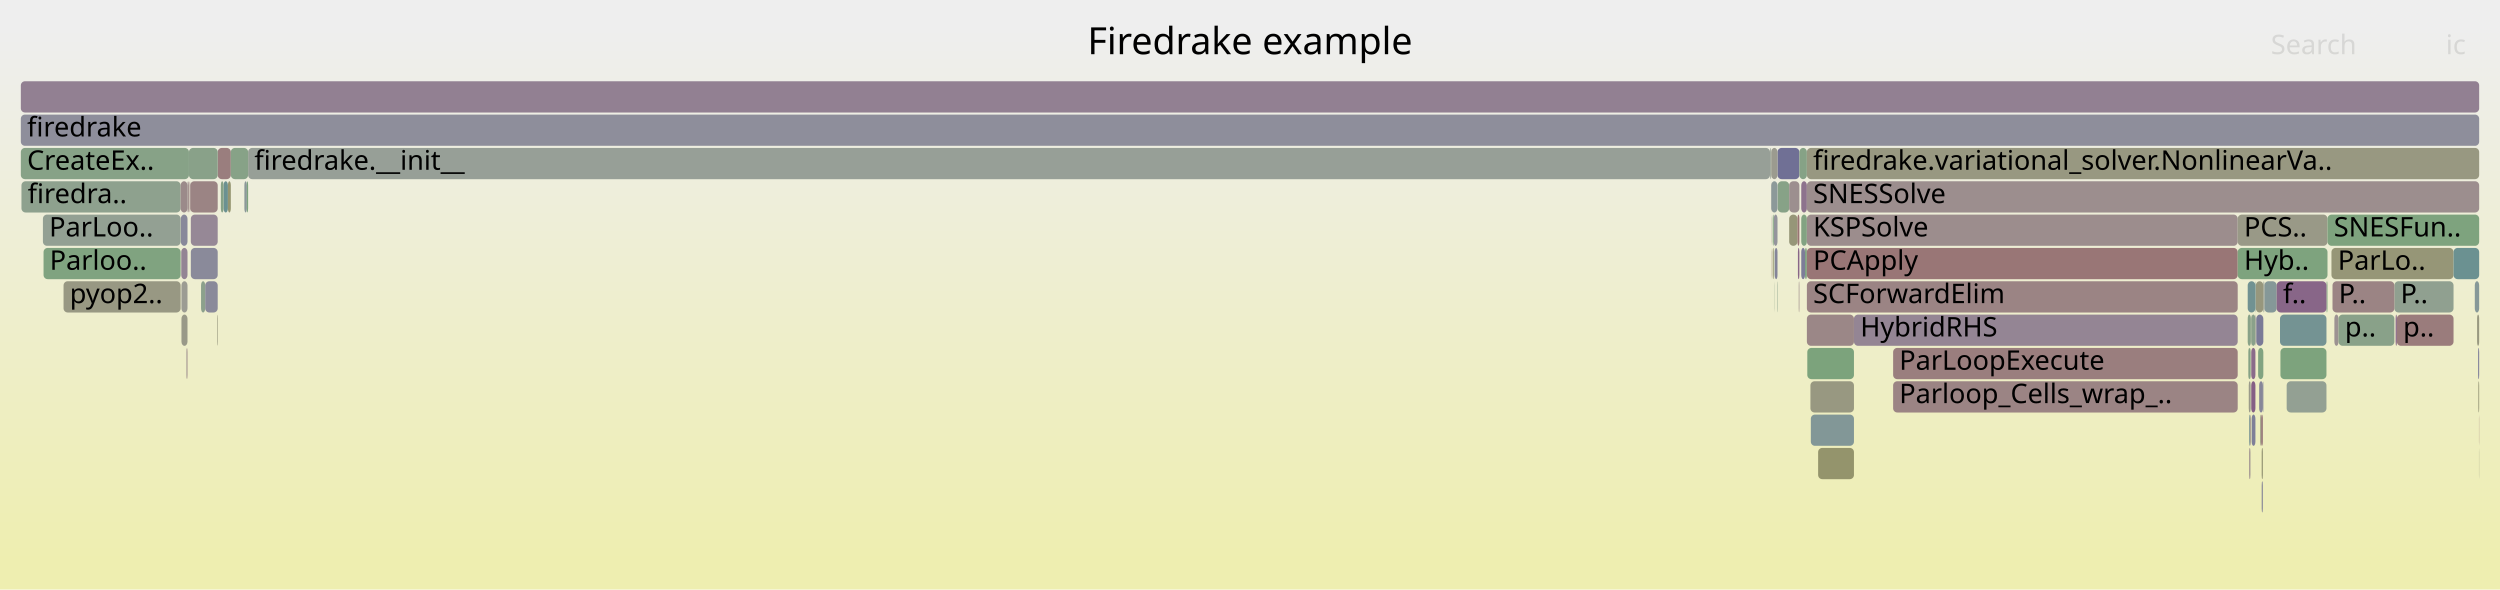
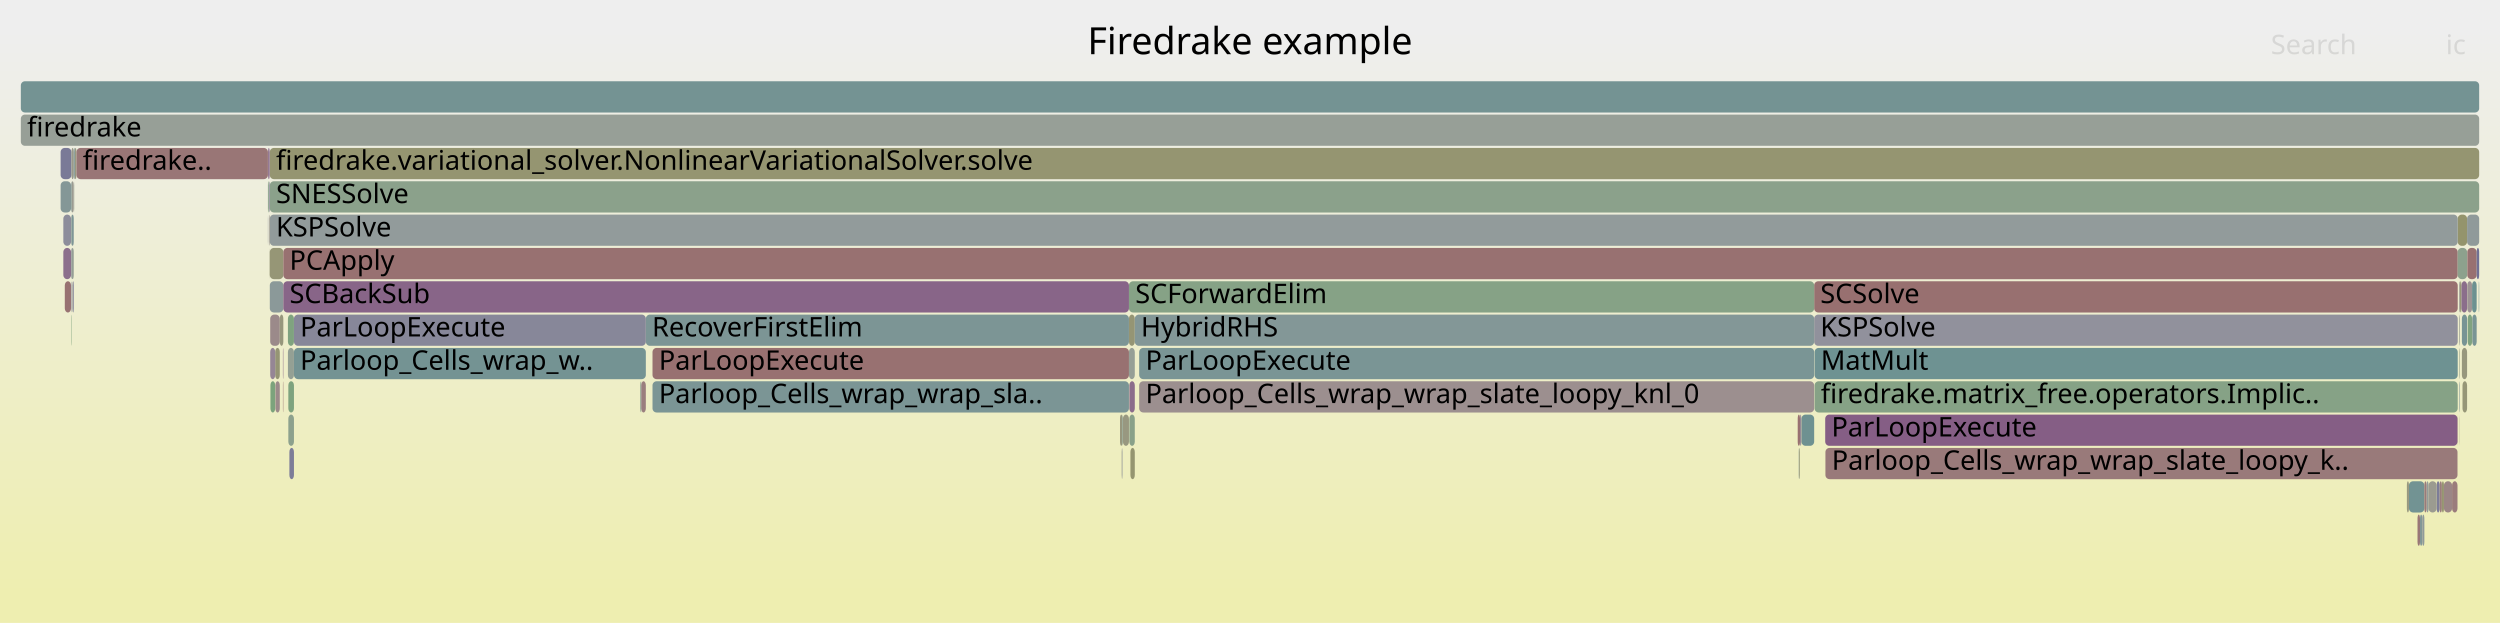
- <svg xmlns="http://www.w3.org/2000/svg" version="1.1" width="1200" height="283" viewBox="0 0 1200 283">
+ <svg xmlns="http://www.w3.org/2000/svg" version="1.1" width="1200" height="299" viewBox="0 0 1200 299">
  <defs>
    <linearGradient id="background" y1="0" y2="1" x1="0" x2="0">
      <stop stop-color="#eeeeee" offset="5%" />
      <stop stop-color="#eeeeb0" offset="95%" />
    </linearGradient>
  </defs>
  <style type="text/css">
	text { font-family:Verdana; font-size:13px; fill:rgb(0,0,0); }
	#search, #ignorecase { opacity:0.1; cursor:pointer; }
	#search:hover, #search.show, #ignorecase:hover, #ignorecase.show { opacity:1; }
	#subtitle { text-anchor:middle; font-color:rgb(160,160,160); }
	#title { text-anchor:middle; font-size:18px}
	#unzoom { cursor:pointer; }
	#frames &gt; *:hover { stroke:black; stroke-width:0.5; cursor:pointer; }
	.hide { display:none; }
	.parent { opacity:0.5; }
</style>
-   <rect x="0.0" y="0" width="1200.0" height="283.0" fill="url(#background)" />
+   <rect x="0.0" y="0" width="1200.0" height="299.0" fill="url(#background)" />
  <text id="title" x="600.00" y="26">Firedrake example</text>
-   <text id="details" x="10.00" y="265"> </text>
+   <text id="details" x="10.00" y="281"> </text>
  <text id="unzoom" x="10.00" y="26" class="hide">Reset Zoom</text>
  <text id="search" x="1090.00" y="26">Search</text>
  <text id="ignorecase" x="1174.00" y="26">ic</text>
-   <text id="matched" x="1090.00" y="265"> </text>
+   <text id="matched" x="1090.00" y="281"> </text>
  <g id="frames">
    <g>
-       <rect x="1149.3" y="135" width="28.4" height="15.0" fill="rgb(144.206,160.246,144.206)" rx="2" ry="2" />
-       <text x="1152.26" y="145.5">P..</text>
-     </g>
-     <g>
-       <rect x="89.8" y="167" width="0.2" height="15.0" fill="rgb(154.285,129.515,129.515)" rx="2" ry="2" />
-       <text x="92.80" y="177.5" />
-     </g>
-     <g>
-       <rect x="91.0" y="87" width="0.3" height="15.0" fill="rgb(154.53,131.396,131.396)" rx="2" ry="2" />
-       <text x="93.96" y="97.5" />
-     </g>
-     <g>
-       <rect x="1083.0" y="151" width="3.4" height="15.0" fill="rgb(122.124,122.124,151.056)" rx="2" ry="2" />
-       <text x="1085.97" y="161.5" />
-     </g>
-     <g>
-       <rect x="863.4" y="135" width="0.3" height="15.0" fill="rgb(155.089,135.684,135.684)" rx="2" ry="2" />
-       <text x="866.40" y="145.5" />
-     </g>
-     <g>
-       <rect x="10.0" y="55" width="1180.0" height="15.0" fill="rgb(142.377,142.377,154.976)" rx="2" ry="2" />
+       <rect x="34.7" y="135" width="0.2" height="15.0" fill="rgb(153.667,153.667,137)" rx="2" ry="2" />
+       <text x="37.72" y="145.5" />
+     </g>
+     <g>
+       <rect x="1161.6" y="247" width="1.1" height="15.0" fill="rgb(129.828,150.696,150.696)" rx="2" ry="2" />
+       <text x="1164.61" y="257.5" />
+     </g>
+     <g>
+       <rect x="35.9" y="71" width="0.8" height="15.0" fill="rgb(151.561,151.561,126.798)" rx="2" ry="2" />
+       <text x="38.95" y="81.5" />
+     </g>
+     <g>
+       <rect x="1171.0" y="231" width="1.1" height="15.0" fill="rgb(153.668,124.791,124.791)" rx="2" ry="2" />
+       <text x="1174.02" y="241.5" />
+     </g>
+     <g>
+       <rect x="862.9" y="199" width="1.1" height="15.0" fill="rgb(152.165,113.263,113.263)" rx="2" ry="2" />
+       <text x="865.92" y="209.5" />
+     </g>
+     <g>
+       <rect x="34.1" y="103" width="0.2" height="15.0" fill="rgb(144.48,160.201,144.48)" rx="2" ry="2" />
+       <text x="37.06" y="113.5" />
+     </g>
+     <g>
+       <rect x="129.4" y="87" width="0.1" height="15.0" fill="rgb(134.798,98.544,134.798)" rx="2" ry="2" />
+       <text x="132.38" y="97.5" />
+     </g>
+     <g>
+       <rect x="34.3" y="103" width="1.1" height="15.0" fill="rgb(125.609,149.602,149.602)" rx="2" ry="2" />
+       <text x="37.31" y="113.5" />
+     </g>
+     <g>
+       <rect x="129.8" y="183" width="2.3" height="15.0" fill="rgb(124.413,163.468,124.413)" rx="2" ry="2" />
+       <text x="132.84" y="193.5" />
+     </g>
+     <g>
+       <rect x="1172.1" y="231" width="1.0" height="15.0" fill="rgb(148.736,148.736,113.103)" rx="2" ry="2" />
+       <text x="1175.11" y="241.5" />
+     </g>
+     <g>
+       <rect x="1156.3" y="231" width="7.4" height="15.0" fill="rgb(113.643,146.5,146.5)" rx="2" ry="2" />
+       <text x="1159.33" y="241.5" />
+     </g>
+     <g>
+       <rect x="539.0" y="199" width="2.9" height="15.0" fill="rgb(151.77,151.77,127.809)" rx="2" ry="2" />
+       <text x="542.04" y="209.5" />
+     </g>
+     <g>
+       <rect x="1169.6" y="231" width="1.4" height="15.0" fill="rgb(124.785,124.785,151.571)" rx="2" ry="2" />
+       <text x="1172.58" y="241.5" />
+     </g>
+     <g>
+       <rect x="307.3" y="183" width="0.3" height="15.0" fill="rgb(131.331,162.341,131.331)" rx="2" ry="2" />
+       <text x="310.26" y="193.5" />
+     </g>
+     <g>
+       <rect x="132.2" y="183" width="2.1" height="15.0" fill="rgb(155.403,138.086,138.086)" rx="2" ry="2" />
+       <text x="135.25" y="193.5" />
+     </g>
+     <g>
+       <rect x="541.9" y="151" width="2.8" height="15.0" fill="rgb(149.345,149.345,116.057)" rx="2" ry="2" />
+       <text x="544.93" y="161.5" />
+     </g>
+     <g>
+       <rect x="128.6" y="71" width="0.1" height="15.0" fill="rgb(152.825,118.322,118.322)" rx="2" ry="2" />
+       <text x="131.59" y="81.5" />
+     </g>
+     <g>
+       <rect x="1180.6" y="167" width="0.2" height="15.0" fill="rgb(154.417,154.417,140.636)" rx="2" ry="2" />
+       <text x="1183.64" y="177.5" />
+     </g>
+     <g>
+       <rect x="537.6" y="199" width="1.2" height="15.0" fill="rgb(151.141,151.141,124.76)" rx="2" ry="2" />
+       <text x="540.55" y="209.5" />
+     </g>
+     <g>
+       <rect x="1180.4" y="151" width="0.1" height="15.0" fill="rgb(153.788,125.706,125.706)" rx="2" ry="2" />
+       <text x="1183.36" y="161.5" />
+     </g>
+     <g>
+       <rect x="35.8" y="87" width="0.1" height="15.0" fill="rgb(145.522,160.031,145.522)" rx="2" ry="2" />
+       <text x="38.76" y="97.5" />
+     </g>
+     <g>
+       <rect x="135.8" y="183" width="0.2" height="15.0" fill="rgb(152.519,115.982,115.982)" rx="2" ry="2" />
+       <text x="138.82" y="193.5" />
+     </g>
+     <g>
+       <rect x="1179.7" y="103" width="4.5" height="15.0" fill="rgb(147.717,147.717,108.165)" rx="2" ry="2" />
+       <text x="1182.70" y="113.5" />
+     </g>
+     <g>
+       <rect x="538.8" y="199" width="0.2" height="15.0" fill="rgb(114.035,146.602,146.602)" rx="2" ry="2" />
+       <text x="541.85" y="209.5" />
+     </g>
+     <g>
+       <rect x="313.2" y="167" width="228.7" height="15.0" fill="rgb(152.116,112.892,112.892)" rx="2" ry="2" />
+       <text x="316.24" y="177.5">ParLoopExecute</text>
+     </g>
+     <g>
+       <rect x="313.2" y="183" width="228.7" height="15.0" fill="rgb(123.492,149.053,149.053)" rx="2" ry="2" />
+       <text x="316.24" y="193.5">Parloop_Cells_wrap_wrap_sla..</text>
+     </g>
+     <g>
+       <rect x="863.4" y="215" width="0.3" height="15.0" fill="rgb(136.667,152.469,152.469)" rx="2" ry="2" />
+       <text x="866.40" y="225.5" />
+     </g>
+     <g>
+       <rect x="129.4" y="103" width="0.1" height="15.0" fill="rgb(152.435,115.334,115.334)" rx="2" ry="2" />
+       <text x="132.38" y="113.5" />
+     </g>
+     <g>
+       <rect x="129.5" y="135" width="6.5" height="15.0" fill="rgb(138.681,152.991,152.991)" rx="2" ry="2" />
+       <text x="132.51" y="145.5" />
+     </g>
+     <g>
+       <rect x="1184.2" y="103" width="5.8" height="15.0" fill="rgb(144.154,154.41,154.41)" rx="2" ry="2" />
+       <text x="1187.19" y="113.5" />
+     </g>
+     <g>
+       <rect x="1180.5" y="183" width="0.1" height="15.0" fill="rgb(110.761,145.753,145.753)" rx="2" ry="2" />
+       <text x="1183.51" y="193.5" />
+     </g>
+     <g>
+       <rect x="542.6" y="215" width="2.1" height="15.0" fill="rgb(148.608,148.608,112.487)" rx="2" ry="2" />
+       <text x="545.56" y="225.5" />
+     </g>
+     <g>
+       <rect x="1182.0" y="183" width="2.2" height="15.0" fill="rgb(149.89,149.89,118.697)" rx="2" ry="2" />
+       <text x="1184.97" y="193.5" />
+     </g>
+     <g>
+       <rect x="30.4" y="119" width="3.7" height="15.0" fill="rgb(139.711,111.134,139.711)" rx="2" ry="2" />
+       <text x="33.37" y="129.5" />
+     </g>
+     <g>
+       <rect x="870.8" y="135" width="308.9" height="15.0" fill="rgb(152.021,112.161,112.161)" rx="2" ry="2" />
+       <text x="873.75" y="145.5">SCSolve</text>
+     </g>
+     <g>
+       <rect x="870.8" y="151" width="308.9" height="15.0" fill="rgb(145.308,145.308,155.543)" rx="2" ry="2" />
+       <text x="873.75" y="161.5">KSPSolve</text>
+     </g>
+     <g>
+       <rect x="538.4" y="215" width="0.1" height="15.0" fill="rgb(152.841,152.841,132.999)" rx="2" ry="2" />
+       <text x="541.37" y="225.5" />
+     </g>
+     <g>
+       <rect x="1184.3" y="135" width="2.3" height="15.0" fill="rgb(156.737,148.321,148.321)" rx="2" ry="2" />
+       <text x="1187.31" y="145.5" />
+     </g>
+     <g>
+       <rect x="310.0" y="151" width="231.9" height="15.0" fill="rgb(123.648,149.094,149.094)" rx="2" ry="2" />
+       <text x="312.99" y="161.5">RecoverFirstElim</text>
+     </g>
+     <g>
+       <rect x="1164.7" y="231" width="1.0" height="15.0" fill="rgb(146.814,155.1,155.1)" rx="2" ry="2" />
+       <text x="1167.70" y="241.5" />
+     </g>
+     <g>
+       <rect x="1184.3" y="119" width="4.5" height="15.0" fill="rgb(152.176,113.346,113.346)" rx="2" ry="2" />
+       <text x="1187.31" y="129.5" />
+     </g>
+     <g>
+       <rect x="1186.6" y="135" width="2.2" height="15.0" fill="rgb(108.004,145.038,145.038)" rx="2" ry="2" />
+       <text x="1189.61" y="145.5" />
+     </g>
+     <g>
+       <rect x="34.1" y="135" width="0.2" height="15.0" fill="rgb(120.958,120.958,150.831)" rx="2" ry="2" />
+       <text x="37.06" y="145.5" />
+     </g>
+     <g>
+       <rect x="1180.5" y="151" width="0.1" height="15.0" fill="rgb(150.656,139.182,150.656)" rx="2" ry="2" />
+       <text x="1183.51" y="161.5" />
+     </g>
+     <g>
+       <rect x="544.7" y="151" width="326.1" height="15.0" fill="rgb(131.246,151.064,151.064)" rx="2" ry="2" />
+       <text x="547.65" y="161.5">HybridRHS</text>
+     </g>
+     <g>
+       <rect x="1163.7" y="231" width="1.0" height="15.0" fill="rgb(153.347,122.326,122.326)" rx="2" ry="2" />
+       <text x="1166.72" y="241.5" />
+     </g>
+     <g>
+       <rect x="1173.1" y="231" width="3.9" height="15.0" fill="rgb(154.877,134.054,134.054)" rx="2" ry="2" />
+       <text x="1176.09" y="241.5" />
+     </g>
+     <g>
+       <rect x="138.9" y="215" width="2.2" height="15.0" fill="rgb(125.073,125.073,151.627)" rx="2" ry="2" />
+       <text x="141.87" y="225.5" />
+     </g>
+     <g>
+       <rect x="129.5" y="71" width="1060.5" height="15.0" fill="rgb(148.697,148.697,112.917)" rx="2" ry="2" />
+       <text x="132.51" y="81.5">firedrake.variational_solver.NonlinearVariationalSolver.solve</text>
+     </g>
+     <g>
+       <rect x="541.9" y="135" width="328.9" height="15.0" fill="rgb(133.502,161.988,133.502)" rx="2" ry="2" />
+       <text x="544.93" y="145.5">SCForwardElim</text>
+     </g>
+     <g>
+       <rect x="1180.6" y="151" width="0.2" height="15.0" fill="rgb(139.937,160.941,139.937)" rx="2" ry="2" />
+       <text x="1183.64" y="161.5" />
+     </g>
+     <g>
+       <rect x="129.5" y="119" width="6.5" height="15.0" fill="rgb(149.704,149.704,117.798)" rx="2" ry="2" />
+       <text x="132.51" y="129.5" />
+     </g>
+     <g>
+       <rect x="1180.8" y="135" width="0.7" height="15.0" fill="rgb(150.022,150.022,119.338)" rx="2" ry="2" />
+       <text x="1183.84" y="145.5" />
+     </g>
+     <g>
+       <rect x="10.0" y="55" width="1180.0" height="15.0" fill="rgb(150.863,159.162,150.863)" rx="2" ry="2" />
      <text x="13.00" y="65.5">firedrake</text>
    </g>
    <g>
-       <rect x="1079.6" y="199" width="0.6" height="15.0" fill="rgb(123.092,148.95,148.95)" rx="2" ry="2" />
-       <text x="1082.56" y="209.5" />
-     </g>
-     <g>
-       <rect x="1097.6" y="183" width="19.1" height="15.0" fill="rgb(146.865,159.813,146.865)" rx="2" ry="2" />
-       <text x="1100.61" y="193.5" />
-     </g>
-     <g>
-       <rect x="119.1" y="71" width="730.5" height="15.0" fill="rgb(150.537,159.215,150.537)" rx="2" ry="2" />
-       <text x="122.11" y="81.5">firedrake.__init__</text>
-     </g>
-     <g>
-       <rect x="10.3" y="87" width="76.4" height="15.0" fill="rgb(141.973,160.609,141.973)" rx="2" ry="2" />
-       <text x="13.28" y="97.5">firedra..</text>
-     </g>
-     <g>
-       <rect x="1086.9" y="135" width="5.9" height="15.0" fill="rgb(132.966,151.51,151.51)" rx="2" ry="2" />
-       <text x="1089.94" y="145.5" />
-     </g>
-     <g>
-       <rect x="1187.9" y="135" width="2.1" height="15.0" fill="rgb(134.09,151.801,151.801)" rx="2" ry="2" />
-       <text x="1190.91" y="145.5" />
-     </g>
-     <g>
-       <rect x="104.5" y="71" width="6.3" height="15.0" fill="rgb(153.843,126.127,126.127)" rx="2" ry="2" />
-       <text x="107.53" y="81.5" />
-     </g>
-     <g>
-       <rect x="30.5" y="135" width="56.2" height="15.0" fill="rgb(152.378,152.378,130.757)" rx="2" ry="2" />
-       <text x="33.48" y="145.5">pyop2..</text>
-     </g>
-     <g>
-       <rect x="91.6" y="103" width="12.9" height="15.0" fill="rgb(149.562,136.379,149.562)" rx="2" ry="2" />
-       <text x="94.59" y="113.5" />
-     </g>
-     <g>
-       <rect x="869.0" y="183" width="20.9" height="15.0" fill="rgb(151.979,151.979,128.82)" rx="2" ry="2" />
-       <text x="871.98" y="193.5" />
-     </g>
-     <g>
-       <rect x="1080.6" y="167" width="2.0" height="15.0" fill="rgb(138.106,107.02,138.106)" rx="2" ry="2" />
-       <text x="1083.56" y="177.5" />
-     </g>
-     <g>
-       <rect x="853.3" y="87" width="5.5" height="15.0" fill="rgb(134.997,161.745,134.997)" rx="2" ry="2" />
-       <text x="856.34" y="97.5" />
-     </g>
-     <g>
-       <rect x="858.8" y="103" width="4.0" height="15.0" fill="rgb(150.146,150.146,119.938)" rx="2" ry="2" />
-       <text x="861.76" y="113.5" />
-     </g>
-     <g>
-       <rect x="1119.1" y="119" width="58.6" height="15.0" fill="rgb(149.995,149.995,119.207)" rx="2" ry="2" />
-       <text x="1122.14" y="129.5">ParLo..</text>
-     </g>
-     <g>
-       <rect x="850.1" y="119" width="0.1" height="15.0" fill="rgb(152.744,117.702,117.702)" rx="2" ry="2" />
-       <text x="853.08" y="129.5" />
-     </g>
-     <g>
-       <rect x="850.1" y="87" width="0.1" height="15.0" fill="rgb(153.058,120.109,120.109)" rx="2" ry="2" />
-       <text x="853.08" y="97.5" />
-     </g>
-     <g>
-       <rect x="1085.3" y="199" width="0.9" height="15.0" fill="rgb(153.741,125.345,125.345)" rx="2" ry="2" />
-       <text x="1088.30" y="209.5" />
-     </g>
-     <g>
-       <rect x="866.4" y="119" width="0.9" height="15.0" fill="rgb(128.296,162.835,128.296)" rx="2" ry="2" />
-       <text x="869.42" y="129.5" />
-     </g>
-     <g>
-       <rect x="91.3" y="87" width="13.2" height="15.0" fill="rgb(154.661,132.405,132.405)" rx="2" ry="2" />
-       <text x="94.27" y="97.5" />
-     </g>
-     <g>
-       <rect x="1094.6" y="167" width="22.1" height="15.0" fill="rgb(125.463,163.297,125.463)" rx="2" ry="2" />
-       <text x="1097.58" y="177.5" />
-     </g>
-     <g>
-       <rect x="107.3" y="87" width="2.1" height="15.0" fill="rgb(106.98,144.773,144.773)" rx="2" ry="2" />
-       <text x="110.32" y="97.5" />
-     </g>
-     <g>
-       <rect x="864.6" y="87" width="2.7" height="15.0" fill="rgb(141.282,115.161,141.282)" rx="2" ry="2" />
-       <text x="867.56" y="97.5" />
-     </g>
-     <g>
-       <rect x="853.0" y="135" width="0.2" height="15.0" fill="rgb(140.978,160.771,140.978)" rx="2" ry="2" />
-       <text x="856.03" y="145.5" />
-     </g>
-     <g>
-       <rect x="851.9" y="119" width="1.3" height="15.0" fill="rgb(133,133,153.161)" rx="2" ry="2" />
-       <text x="854.92" y="129.5" />
-     </g>
-     <g>
-       <rect x="864.6" y="103" width="2.7" height="15.0" fill="rgb(130.357,162.5,130.357)" rx="2" ry="2" />
-       <text x="867.56" y="113.5" />
-     </g>
-     <g>
-       <rect x="867.3" y="103" width="206.8" height="15.0" fill="rgb(155.828,141.346,141.346)" rx="2" ry="2" />
-       <text x="870.31" y="113.5">KSPSolve</text>
-     </g>
-     <g>
-       <rect x="1080.2" y="199" width="0.2" height="15.0" fill="rgb(152.238,113.827,113.827)" rx="2" ry="2" />
-       <text x="1083.23" y="209.5" />
-     </g>
-     <g>
-       <rect x="1080.2" y="167" width="0.2" height="15.0" fill="rgb(136.402,161.516,136.402)" rx="2" ry="2" />
-       <text x="1083.23" y="177.5" />
-     </g>
-     <g>
-       <rect x="1082.6" y="135" width="0.2" height="15.0" fill="rgb(121.273,148.478,148.478)" rx="2" ry="2" />
-       <text x="1085.65" y="145.5" />
-     </g>
-     <g>
-       <rect x="1079.2" y="167" width="1.0" height="15.0" fill="rgb(132.684,162.121,132.684)" rx="2" ry="2" />
-       <text x="1082.20" y="177.5" />
-     </g>
-     <g>
-       <rect x="1082.6" y="151" width="0.2" height="15.0" fill="rgb(144.554,123.545,144.554)" rx="2" ry="2" />
-       <text x="1085.65" y="161.5" />
-     </g>
-     <g>
-       <rect x="864.6" y="119" width="1.8" height="15.0" fill="rgb(125.369,125.369,151.684)" rx="2" ry="2" />
-       <text x="867.56" y="129.5" />
-     </g>
-     <g>
-       <rect x="117.3" y="87" width="1.2" height="15.0" fill="rgb(139.137,153.11,153.11)" rx="2" ry="2" />
-       <text x="120.29" y="97.5" />
-     </g>
-     <g>
-       <rect x="96.5" y="135" width="2.0" height="15.0" fill="rgb(140.464,160.855,140.464)" rx="2" ry="2" />
-       <text x="99.53" y="145.5" />
-     </g>
-     <g>
-       <rect x="1074.1" y="103" width="43.1" height="15.0" fill="rgb(153.321,153.321,135.326)" rx="2" ry="2" />
-       <text x="1077.12" y="113.5">PCS..</text>
-     </g>
-     <g>
-       <rect x="1094.4" y="151" width="22.3" height="15.0" fill="rgb(115.974,147.104,147.104)" rx="2" ry="2" />
-       <text x="1097.43" y="161.5" />
-     </g>
-     <g>
-       <rect x="89.5" y="167" width="0.3" height="15.0" fill="rgb(155.879,141.743,141.743)" rx="2" ry="2" />
-       <text x="92.52" y="177.5" />
-     </g>
-     <g>
-       <rect x="1189.9" y="215" width="0.1" height="15.0" fill="rgb(152.8,152.8,132.798)" rx="2" ry="2" />
-       <text x="1192.85" y="225.5" />
-     </g>
-     <g>
-       <rect x="1085.6" y="215" width="0.6" height="15.0" fill="rgb(149.841,149.841,118.46)" rx="2" ry="2" />
-       <text x="1088.58" y="225.5" />
-     </g>
-     <g>
-       <rect x="851.4" y="103" width="1.8" height="15.0" fill="rgb(147.68,147.68,156.002)" rx="2" ry="2" />
-       <text x="854.38" y="113.5" />
-     </g>
-     <g>
-       <rect x="1080.6" y="183" width="2.0" height="15.0" fill="rgb(133.251,94.581,133.251)" rx="2" ry="2" />
-       <text x="1083.56" y="193.5" />
-     </g>
-     <g>
-       <rect x="1086.4" y="135" width="0.5" height="15.0" fill="rgb(150.85,159.164,150.85)" rx="2" ry="2" />
-       <text x="1089.44" y="145.5" />
-     </g>
-     <g>
-       <rect x="87.0" y="119" width="3.0" height="15.0" fill="rgb(147.86,132.016,147.86)" rx="2" ry="2" />
-       <text x="90.01" y="129.5" />
-     </g>
-     <g>
-       <rect x="867.3" y="119" width="206.8" height="15.0" fill="rgb(152.822,118.303,118.303)" rx="2" ry="2" />
-       <text x="870.31" y="129.5">PCApply</text>
-     </g>
-     <g>
-       <rect x="867.5" y="167" width="22.4" height="15.0" fill="rgb(124.281,163.489,124.281)" rx="2" ry="2" />
-       <text x="870.53" y="177.5" />
-     </g>
-     <g>
-       <rect x="1189.6" y="183" width="0.4" height="15.0" fill="rgb(149.975,149.975,119.111)" rx="2" ry="2" />
-       <text x="1192.65" y="193.5" />
-     </g>
-     <g>
-       <rect x="1080.4" y="151" width="0.2" height="15.0" fill="rgb(156.057,143.107,143.107)" rx="2" ry="2" />
-       <text x="1083.41" y="161.5" />
-     </g>
-     <g>
-       <rect x="90.0" y="87" width="0.3" height="15.0" fill="rgb(156.394,145.688,145.688)" rx="2" ry="2" />
-       <text x="93.03" y="97.5" />
-     </g>
-     <g>
-       <rect x="20.9" y="119" width="65.8" height="15.0" fill="rgb(127.507,162.964,127.507)" rx="2" ry="2" />
-       <text x="23.85" y="129.5">Parloo..</text>
-     </g>
-     <g>
-       <rect x="91.6" y="119" width="12.9" height="15.0" fill="rgb(138.281,138.281,154.183)" rx="2" ry="2" />
-       <text x="94.59" y="129.5" />
-     </g>
-     <g>
-       <rect x="850.9" y="119" width="0.5" height="15.0" fill="rgb(148.887,148.887,113.839)" rx="2" ry="2" />
-       <text x="853.94" y="129.5" />
-     </g>
-     <g>
-       <rect x="889.9" y="151" width="184.2" height="15.0" fill="rgb(148.207,132.905,148.207)" rx="2" ry="2" />
-       <text x="892.95" y="161.5">HybridRHS</text>
-     </g>
-     <g>
-       <rect x="1189.9" y="199" width="0.1" height="15.0" fill="rgb(153.077,120.256,120.256)" rx="2" ry="2" />
-       <text x="1192.85" y="209.5" />
-     </g>
-     <g>
-       <rect x="867.3" y="135" width="206.8" height="15.0" fill="rgb(154.588,131.845,131.845)" rx="2" ry="2" />
-       <text x="870.31" y="145.5">SCForwardElim</text>
-     </g>
-     <g>
-       <rect x="851.8" y="119" width="0.1" height="15.0" fill="rgb(113.74,146.525,146.525)" rx="2" ry="2" />
-       <text x="854.78" y="129.5" />
-     </g>
-     <g>
-       <rect x="1119.6" y="135" width="29.7" height="15.0" fill="rgb(154.596,131.9,131.9)" rx="2" ry="2" />
-       <text x="1122.57" y="145.5">P..</text>
-     </g>
-     <g>
-       <rect x="1085.6" y="231" width="0.6" height="15.0" fill="rgb(139.864,139.864,154.49)" rx="2" ry="2" />
-       <text x="1088.58" y="241.5" />
-     </g>
-     <g>
-       <rect x="1082.8" y="135" width="3.6" height="15.0" fill="rgb(151.198,151.198,125.036)" rx="2" ry="2" />
-       <text x="1085.81" y="145.5" />
-     </g>
-     <g>
-       <rect x="10.0" y="71" width="80.7" height="15.0" fill="rgb(135.309,161.694,135.309)" rx="2" ry="2" />
-       <text x="13.00" y="81.5">CreateEx..</text>
-     </g>
-     <g>
-       <rect x="863.0" y="119" width="0.7" height="15.0" fill="rgb(136.104,101.891,136.104)" rx="2" ry="2" />
-       <text x="866.01" y="129.5" />
-     </g>
-     <g>
-       <rect x="849.6" y="71" width="0.2" height="15.0" fill="rgb(142.571,118.464,142.571)" rx="2" ry="2" />
-       <text x="852.60" y="81.5" />
-     </g>
-     <g>
-       <rect x="1150.5" y="151" width="27.2" height="15.0" fill="rgb(153.531,123.738,123.738)" rx="2" ry="2" />
-       <text x="1153.49" y="161.5">p..</text>
-     </g>
-     <g>
-       <rect x="1084.4" y="183" width="1.8" height="15.0" fill="rgb(133.52,133.52,153.262)" rx="2" ry="2" />
-       <text x="1087.43" y="193.5" />
-     </g>
-     <g>
-       <rect x="1189.5" y="167" width="0.5" height="15.0" fill="rgb(124.484,124.484,151.513)" rx="2" ry="2" />
-       <text x="1192.50" y="177.5" />
-     </g>
-     <g>
-       <rect x="1074.1" y="119" width="43.1" height="15.0" fill="rgb(126.145,163.186,126.145)" rx="2" ry="2" />
-       <text x="1077.12" y="129.5">Hyb..</text>
-     </g>
-     <g>
-       <rect x="86.8" y="103" width="3.2" height="15.0" fill="rgb(136.29,136.29,153.798)" rx="2" ry="2" />
-       <text x="89.84" y="113.5" />
-     </g>
-     <g>
-       <rect x="867.3" y="151" width="22.6" height="15.0" fill="rgb(155.019,135.142,135.142)" rx="2" ry="2" />
-       <text x="870.31" y="161.5" />
-     </g>
-     <g>
-       <rect x="869.2" y="199" width="20.7" height="15.0" fill="rgb(129.582,150.632,150.632)" rx="2" ry="2" />
-       <text x="872.16" y="209.5" />
-     </g>
-     <g>
-       <rect x="1149.9" y="151" width="0.6" height="15.0" fill="rgb(135.793,101.093,135.793)" rx="2" ry="2" />
-       <text x="1152.85" y="161.5" />
-     </g>
-     <g>
-       <rect x="1120.5" y="151" width="2.0" height="15.0" fill="rgb(156.473,146.294,146.294)" rx="2" ry="2" />
-       <text x="1123.48" y="161.5" />
-     </g>
-     <g>
-       <rect x="110.8" y="71" width="8.3" height="15.0" fill="rgb(134.589,161.811,134.589)" rx="2" ry="2" />
-       <text x="113.83" y="81.5" />
-     </g>
-     <g>
-       <rect x="908.7" y="167" width="165.4" height="15.0" fill="rgb(153.883,126.438,126.438)" rx="2" ry="2" />
-       <text x="911.65" y="177.5">ParLoopExecute</text>
-     </g>
-     <g>
-       <rect x="104.2" y="151" width="0.3" height="15.0" fill="rgb(151.897,151.897,128.424)" rx="2" ry="2" />
-       <text x="107.22" y="161.5" />
-     </g>
-     <g>
-       <rect x="853.2" y="71" width="10.5" height="15.0" fill="rgb(112.267,112.267,149.148)" rx="2" ry="2" />
-       <text x="856.18" y="81.5" />
-     </g>
-     <g>
-       <rect x="1177.7" y="119" width="12.3" height="15.0" fill="rgb(107.085,144.8,144.8)" rx="2" ry="2" />
-       <text x="1180.68" y="129.5" />
-     </g>
-     <g>
-       <rect x="858.8" y="87" width="4.9" height="15.0" fill="rgb(156.09,143.36,143.36)" rx="2" ry="2" />
-       <text x="861.76" y="97.5" />
-     </g>
-     <g>
-       <rect x="86.7" y="87" width="3.3" height="15.0" fill="rgb(155.389,137.983,137.983)" rx="2" ry="2" />
-       <text x="89.66" y="97.5" />
-     </g>
-     <g>
-       <rect x="1078.9" y="135" width="3.7" height="15.0" fill="rgb(112.88,146.302,146.302)" rx="2" ry="2" />
-       <text x="1081.85" y="145.5" />
-     </g>
-     <g>
-       <rect x="867.3" y="87" width="322.7" height="15.0" fill="rgb(155.862,141.608,141.608)" rx="2" ry="2" />
-       <text x="870.31" y="97.5">SNESSolve</text>
-     </g>
-     <g>
-       <rect x="1080.8" y="199" width="1.8" height="15.0" fill="rgb(126.578,126.578,151.918)" rx="2" ry="2" />
-       <text x="1083.79" y="209.5" />
-     </g>
-     <g>
-       <rect x="1086.2" y="183" width="0.2" height="15.0" fill="rgb(123.36,123.36,151.295)" rx="2" ry="2" />
-       <text x="1089.21" y="193.5" />
-     </g>
-     <g>
-       <rect x="106.0" y="87" width="1.3" height="15.0" fill="rgb(135.147,161.72,135.147)" rx="2" ry="2" />
-       <text x="109.02" y="97.5" />
-     </g>
-     <g>
-       <rect x="872.7" y="215" width="17.2" height="15.0" fill="rgb(147.624,147.624,107.716)" rx="2" ry="2" />
-       <text x="875.73" y="225.5" />
-     </g>
-     <g>
-       <rect x="90.7" y="71" width="13.8" height="15.0" fill="rgb(136.619,161.481,136.619)" rx="2" ry="2" />
-       <text x="93.70" y="81.5" />
-     </g>
-     <g>
-       <rect x="1084.9" y="199" width="0.4" height="15.0" fill="rgb(151.916,151.916,128.518)" rx="2" ry="2" />
-       <text x="1087.91" y="209.5" />
-     </g>
-     <g>
-       <rect x="87.1" y="135" width="2.9" height="15.0" fill="rgb(155.766,155.766,147.175)" rx="2" ry="2" />
-       <text x="90.15" y="145.5" />
-     </g>
-     <g>
-       <rect x="118.5" y="87" width="0.6" height="15.0" fill="rgb(124.994,163.373,124.994)" rx="2" ry="2" />
-       <text x="121.48" y="97.5" />
-     </g>
-     <g>
-       <rect x="849.8" y="71" width="0.4" height="15.0" fill="rgb(139.453,161.019,139.453)" rx="2" ry="2" />
-       <text x="852.84" y="81.5" />
-     </g>
-     <g>
-       <rect x="1080.2" y="183" width="0.2" height="15.0" fill="rgb(148.993,159.466,148.993)" rx="2" ry="2" />
-       <text x="1083.23" y="193.5" />
-     </g>
-     <g>
-       <rect x="1079.4" y="183" width="0.8" height="15.0" fill="rgb(153.975,153.975,138.496)" rx="2" ry="2" />
-       <text x="1082.42" y="193.5" />
-     </g>
-     <g>
-       <rect x="863.7" y="71" width="3.6" height="15.0" fill="rgb(133.952,161.915,133.952)" rx="2" ry="2" />
-       <text x="866.66" y="81.5" />
-     </g>
-     <g>
-       <rect x="867.3" y="71" width="322.7" height="15.0" fill="rgb(151.916,151.916,128.515)" rx="2" ry="2" />
-       <text x="870.31" y="81.5">firedrake.variational_solver.NonlinearVa..</text>
-     </g>
-     <g>
-       <rect x="20.6" y="103" width="66.1" height="15.0" fill="rgb(147.121,159.771,147.121)" rx="2" ry="2" />
-       <text x="23.60" y="113.5">ParLoo..</text>
-     </g>
-     <g>
-       <rect x="908.7" y="183" width="165.4" height="15.0" fill="rgb(154.606,131.976,131.976)" rx="2" ry="2" />
-       <text x="911.65" y="193.5">Parloop_Cells_wrap_..</text>
-     </g>
-     <g>
-       <rect x="10.0" y="39" width="1180.0" height="15.0" fill="rgb(146.25,127.89,146.25)" rx="2" ry="2" />
+       <rect x="1181.7" y="167" width="2.5" height="15.0" fill="rgb(151.254,151.254,125.31)" rx="2" ry="2" />
+       <text x="1184.69" y="177.5" />
+     </g>
+     <g>
+       <rect x="538.7" y="215" width="0.1" height="15.0" fill="rgb(142.297,160.556,142.297)" rx="2" ry="2" />
+       <text x="541.70" y="225.5" />
+     </g>
+     <g>
+       <rect x="128.7" y="87" width="0.4" height="15.0" fill="rgb(135.144,161.721,135.144)" rx="2" ry="2" />
+       <text x="131.75" y="97.5" />
+     </g>
+     <g>
+       <rect x="34.1" y="119" width="0.2" height="15.0" fill="rgb(112.775,112.775,149.247)" rx="2" ry="2" />
+       <text x="37.06" y="129.5" />
+     </g>
+     <g>
+       <rect x="31.1" y="135" width="3.0" height="15.0" fill="rgb(152.261,113.998,113.998)" rx="2" ry="2" />
+       <text x="34.11" y="145.5" />
+     </g>
+     <g>
+       <rect x="29.1" y="71" width="5.2" height="15.0" fill="rgb(122.301,122.301,151.09)" rx="2" ry="2" />
+       <text x="32.08" y="81.5" />
+     </g>
+     <g>
+       <rect x="307.8" y="183" width="2.2" height="15.0" fill="rgb(153.812,125.894,125.894)" rx="2" ry="2" />
+       <text x="310.82" y="193.5" />
+     </g>
+     <g>
+       <rect x="128.6" y="87" width="0.1" height="15.0" fill="rgb(140.575,153.483,153.483)" rx="2" ry="2" />
+       <text x="131.59" y="97.5" />
+     </g>
+     <g>
+       <rect x="138.2" y="151" width="2.9" height="15.0" fill="rgb(127.104,163.03,127.104)" rx="2" ry="2" />
+       <text x="141.21" y="161.5" />
+     </g>
+     <g>
+       <rect x="1180.5" y="199" width="0.1" height="15.0" fill="rgb(149.374,149.374,116.196)" rx="2" ry="2" />
+       <text x="1183.51" y="209.5" />
+     </g>
+     <g>
+       <rect x="141.1" y="151" width="168.9" height="15.0" fill="rgb(134.706,134.706,153.491)" rx="2" ry="2" />
+       <text x="144.06" y="161.5">ParLoopExecute</text>
+     </g>
+     <g>
+       <rect x="1180.5" y="167" width="0.1" height="15.0" fill="rgb(133.367,162.01,133.367)" rx="2" ry="2" />
+       <text x="1183.51" y="177.5" />
+     </g>
+     <g>
+       <rect x="542.1" y="199" width="2.6" height="15.0" fill="rgb(137.436,161.348,137.436)" rx="2" ry="2" />
+       <text x="545.10" y="209.5" />
+     </g>
+     <g>
+       <rect x="1162.7" y="247" width="1.0" height="15.0" fill="rgb(143.711,154.295,154.295)" rx="2" ry="2" />
+       <text x="1165.69" y="257.5" />
+     </g>
+     <g>
+       <rect x="136.0" y="119" width="1043.7" height="15.0" fill="rgb(152.131,113.008,113.008)" rx="2" ry="2" />
+       <text x="138.97" y="129.5">PCApply</text>
+     </g>
+     <g>
+       <rect x="132.1" y="167" width="2.2" height="15.0" fill="rgb(149.26,149.26,115.645)" rx="2" ry="2" />
+       <text x="135.11" y="177.5" />
+     </g>
+     <g>
+       <rect x="864.7" y="199" width="6.1" height="15.0" fill="rgb(109.757,145.493,145.493)" rx="2" ry="2" />
+       <text x="867.71" y="209.5" />
+     </g>
+     <g>
+       <rect x="863.7" y="215" width="0.3" height="15.0" fill="rgb(148.651,148.651,112.694)" rx="2" ry="2" />
+       <text x="866.68" y="225.5" />
+     </g>
+     <g>
+       <rect x="34.3" y="119" width="1.1" height="15.0" fill="rgb(149.113,159.447,149.113)" rx="2" ry="2" />
+       <text x="37.31" y="129.5" />
+     </g>
+     <g>
+       <rect x="129.5" y="87" width="1060.5" height="15.0" fill="rgb(138.973,161.097,138.973)" rx="2" ry="2" />
+       <text x="132.51" y="97.5">SNESSolve</text>
+     </g>
+     <g>
+       <rect x="1160.4" y="247" width="1.2" height="15.0" fill="rgb(152.919,119.049,119.049)" rx="2" ry="2" />
+       <text x="1163.41" y="257.5" />
+     </g>
+     <g>
+       <rect x="34.3" y="87" width="1.1" height="15.0" fill="rgb(155.274,155.274,144.788)" rx="2" ry="2" />
+       <text x="37.31" y="97.5" />
+     </g>
+     <g>
+       <rect x="1181.7" y="151" width="2.5" height="15.0" fill="rgb(118.955,147.877,147.877)" rx="2" ry="2" />
+       <text x="1184.69" y="161.5" />
+     </g>
+     <g>
+       <rect x="30.4" y="103" width="3.7" height="15.0" fill="rgb(141.072,141.072,154.724)" rx="2" ry="2" />
+       <text x="33.37" y="113.5" />
+     </g>
+     <g>
+       <rect x="129.4" y="119" width="0.1" height="15.0" fill="rgb(150.033,150.033,119.39)" rx="2" ry="2" />
+       <text x="132.38" y="129.5" />
+     </g>
+     <g>
+       <rect x="129.4" y="71" width="0.1" height="15.0" fill="rgb(134.813,98.583,134.813)" rx="2" ry="2" />
+       <text x="132.38" y="81.5" />
+     </g>
+     <g>
+       <rect x="34.3" y="71" width="1.1" height="15.0" fill="rgb(153.88,153.88,138.033)" rx="2" ry="2" />
+       <text x="37.31" y="81.5" />
+     </g>
+     <g>
+       <rect x="138.4" y="199" width="2.7" height="15.0" fill="rgb(140.602,160.832,140.602)" rx="2" ry="2" />
+       <text x="141.43" y="209.5" />
+     </g>
+     <g>
+       <rect x="129.7" y="151" width="4.6" height="15.0" fill="rgb(155.433,138.323,138.323)" rx="2" ry="2" />
+       <text x="132.71" y="161.5" />
+     </g>
+     <g>
+       <rect x="10.0" y="39" width="1180.0" height="15.0" fill="rgb(115.612,147.011,147.011)" rx="2" ry="2" />
      <text x="13.00" y="49.5" />
    </g>
    <g>
-       <rect x="90.3" y="87" width="0.4" height="15.0" fill="rgb(154.913,134.336,134.336)" rx="2" ry="2" />
-       <text x="93.33" y="97.5" />
-     </g>
-     <g>
-       <rect x="1117.2" y="103" width="72.8" height="15.0" fill="rgb(125.695,163.259,125.695)" rx="2" ry="2" />
-       <text x="1120.22" y="113.5">SNESFun..</text>
-     </g>
-     <g>
-       <rect x="98.5" y="135" width="6.0" height="15.0" fill="rgb(137.945,137.945,154.118)" rx="2" ry="2" />
-       <text x="101.48" y="145.5" />
-     </g>
-     <g>
-       <rect x="1078.9" y="151" width="1.5" height="15.0" fill="rgb(135.587,161.649,135.587)" rx="2" ry="2" />
-       <text x="1081.85" y="161.5" />
-     </g>
-     <g>
-       <rect x="1080.6" y="151" width="2.0" height="15.0" fill="rgb(137.508,161.336,137.508)" rx="2" ry="2" />
-       <text x="1083.56" y="161.5" />
-     </g>
-     <g>
-       <rect x="850.9" y="103" width="0.5" height="15.0" fill="rgb(128.198,162.851,128.198)" rx="2" ry="2" />
-       <text x="853.94" y="113.5" />
-     </g>
-     <g>
-       <rect x="1189.0" y="151" width="1.0" height="15.0" fill="rgb(151.81,151.81,128.001)" rx="2" ry="2" />
-       <text x="1191.95" y="161.5" />
-     </g>
-     <g>
-       <rect x="109.4" y="87" width="1.4" height="15.0" fill="rgb(148.593,148.593,112.414)" rx="2" ry="2" />
-       <text x="112.42" y="97.5" />
-     </g>
-     <g>
-       <rect x="862.8" y="103" width="0.9" height="15.0" fill="rgb(152.538,116.123,116.123)" rx="2" ry="2" />
-       <text x="865.84" y="113.5" />
-     </g>
-     <g>
-       <rect x="850.2" y="87" width="3.0" height="15.0" fill="rgb(140.304,153.412,153.412)" rx="2" ry="2" />
-       <text x="853.25" y="97.5" />
-     </g>
-     <g>
-       <rect x="850.1" y="103" width="0.1" height="15.0" fill="rgb(155.334,137.562,137.562)" rx="2" ry="2" />
-       <text x="853.08" y="113.5" />
-     </g>
-     <g>
-       <rect x="850.2" y="71" width="3.0" height="15.0" fill="rgb(154.907,154.907,143.009)" rx="2" ry="2" />
-       <text x="853.25" y="81.5" />
-     </g>
-     <g>
-       <rect x="87.1" y="151" width="2.9" height="15.0" fill="rgb(153.456,153.456,135.978)" rx="2" ry="2" />
-       <text x="90.15" y="161.5" />
-     </g>
-     <g>
-       <rect x="1116.7" y="135" width="0.5" height="15.0" fill="rgb(130.21,162.524,130.21)" rx="2" ry="2" />
-       <text x="1119.68" y="145.5" />
-     </g>
-     <g>
-       <rect x="1092.8" y="135" width="23.9" height="15.0" fill="rgb(136.289,102.365,136.289)" rx="2" ry="2" />
-       <text x="1095.83" y="145.5">f..</text>
-     </g>
-     <g>
-       <rect x="851.8" y="135" width="0.1" height="15.0" fill="rgb(138.909,161.108,138.909)" rx="2" ry="2" />
-       <text x="854.78" y="145.5" />
-     </g>
-     <g>
-       <rect x="1083.9" y="167" width="2.5" height="15.0" fill="rgb(129.056,162.712,129.056)" rx="2" ry="2" />
-       <text x="1086.91" y="177.5" />
-     </g>
-     <g>
-       <rect x="1122.5" y="151" width="26.8" height="15.0" fill="rgb(137.434,161.348,137.434)" rx="2" ry="2" />
-       <text x="1125.55" y="161.5">p..</text>
-     </g>
-     <g>
-       <rect x="1079.6" y="215" width="0.6" height="15.0" fill="rgb(155.917,142.032,142.032)" rx="2" ry="2" />
-       <text x="1082.56" y="225.5" />
+       <rect x="542.1" y="183" width="2.6" height="15.0" fill="rgb(138.715,108.583,138.715)" rx="2" ry="2" />
+       <text x="545.10" y="193.5" />
+     </g>
+     <g>
+       <rect x="1181.5" y="135" width="2.7" height="15.0" fill="rgb(139.327,110.15,139.327)" rx="2" ry="2" />
+       <text x="1184.52" y="145.5" />
+     </g>
+     <g>
+       <rect x="864.6" y="199" width="0.1" height="15.0" fill="rgb(153.45,153.45,135.952)" rx="2" ry="2" />
+       <text x="867.59" y="209.5" />
+     </g>
+     <g>
+       <rect x="876.1" y="199" width="303.5" height="15.0" fill="rgb(132.923,93.741,132.923)" rx="2" ry="2" />
+       <text x="879.11" y="209.5">ParLoopExecute</text>
+     </g>
+     <g>
+       <rect x="1179.7" y="119" width="4.5" height="15.0" fill="rgb(140.642,160.826,140.642)" rx="2" ry="2" />
+       <text x="1182.70" y="129.5" />
+     </g>
+     <g>
+       <rect x="307.6" y="183" width="0.2" height="15.0" fill="rgb(130.135,130.135,152.607)" rx="2" ry="2" />
+       <text x="310.62" y="193.5" />
+     </g>
+     <g>
+       <rect x="1186.7" y="151" width="2.1" height="15.0" fill="rgb(121.481,148.532,148.532)" rx="2" ry="2" />
+       <text x="1189.73" y="161.5" />
+     </g>
+     <g>
+       <rect x="1184.5" y="151" width="2.1" height="15.0" fill="rgb(127.644,162.942,127.644)" rx="2" ry="2" />
+       <text x="1187.49" y="161.5" />
+     </g>
+     <g>
+       <rect x="871.0" y="167" width="308.7" height="15.0" fill="rgb(109.974,145.549,145.549)" rx="2" ry="2" />
+       <text x="873.99" y="177.5">MatMult</text>
+     </g>
+     <g>
+       <rect x="128.7" y="71" width="0.7" height="15.0" fill="rgb(137.714,106.017,137.714)" rx="2" ry="2" />
+       <text x="131.75" y="81.5" />
+     </g>
+     <g>
+       <rect x="1180.6" y="183" width="0.2" height="15.0" fill="rgb(136.544,152.437,152.437)" rx="2" ry="2" />
+       <text x="1183.64" y="193.5" />
+     </g>
+     <g>
+       <rect x="1177.0" y="231" width="2.6" height="15.0" fill="rgb(153.552,123.901,123.901)" rx="2" ry="2" />
+       <text x="1180.03" y="241.5" />
+     </g>
+     <g>
+       <rect x="129.1" y="87" width="0.3" height="15.0" fill="rgb(134.637,134.637,153.478)" rx="2" ry="2" />
+       <text x="132.08" y="97.5" />
+     </g>
+     <g>
+       <rect x="136.0" y="135" width="405.9" height="15.0" fill="rgb(135.786,101.077,135.786)" rx="2" ry="2" />
+       <text x="138.97" y="145.5">SCBackSub</text>
+     </g>
+     <g>
+       <rect x="1180.4" y="135" width="0.2" height="15.0" fill="rgb(124.308,163.485,124.308)" rx="2" ry="2" />
+       <text x="1183.36" y="145.5" />
+     </g>
+     <g>
+       <rect x="1188.8" y="119" width="1.2" height="15.0" fill="rgb(112.834,112.834,149.258)" rx="2" ry="2" />
+       <text x="1191.80" y="129.5" />
+     </g>
+     <g>
+       <rect x="34.9" y="135" width="0.5" height="15.0" fill="rgb(127.694,127.694,152.134)" rx="2" ry="2" />
+       <text x="37.90" y="145.5" />
+     </g>
+     <g>
+       <rect x="541.9" y="167" width="2.8" height="15.0" fill="rgb(149.796,159.336,149.796)" rx="2" ry="2" />
+       <text x="544.93" y="177.5" />
+     </g>
+     <g>
+       <rect x="141.1" y="167" width="168.9" height="15.0" fill="rgb(116.261,147.179,147.179)" rx="2" ry="2" />
+       <text x="144.06" y="177.5">Parloop_Cells_wrap_w..</text>
+     </g>
+     <g>
+       <rect x="1155.3" y="231" width="1.0" height="15.0" fill="rgb(151.523,151.523,126.609)" rx="2" ry="2" />
+       <text x="1158.32" y="241.5" />
+     </g>
+     <g>
+       <rect x="134.3" y="151" width="1.7" height="15.0" fill="rgb(150.976,150.976,123.962)" rx="2" ry="2" />
+       <text x="137.35" y="161.5" />
+     </g>
+     <g>
+       <rect x="864.0" y="199" width="0.6" height="15.0" fill="rgb(150.371,138.451,150.371)" rx="2" ry="2" />
+       <text x="866.98" y="209.5" />
+     </g>
+     <g>
+       <rect x="135.8" y="167" width="0.2" height="15.0" fill="rgb(136.327,102.462,136.327)" rx="2" ry="2" />
+       <text x="138.82" y="177.5" />
+     </g>
+     <g>
+       <rect x="35.4" y="71" width="0.5" height="15.0" fill="rgb(124.28,149.258,149.258)" rx="2" ry="2" />
+       <text x="38.41" y="81.5" />
+     </g>
+     <g>
+       <rect x="546.8" y="167" width="324.0" height="15.0" fill="rgb(122.211,148.721,148.721)" rx="2" ry="2" />
+       <text x="549.85" y="177.5">ParLoopExecute</text>
+     </g>
+     <g>
+       <rect x="538.5" y="215" width="0.2" height="15.0" fill="rgb(134.241,134.241,153.401)" rx="2" ry="2" />
+       <text x="541.54" y="225.5" />
+     </g>
+     <g>
+       <rect x="876.2" y="215" width="303.4" height="15.0" fill="rgb(153.328,122.182,122.182)" rx="2" ry="2" />
+       <text x="879.24" y="225.5">Parloop_Cells_wrap_wrap_slate_loopy_k..</text>
+     </g>
+     <g>
+       <rect x="871.0" y="183" width="308.7" height="15.0" fill="rgb(133.955,161.914,133.955)" rx="2" ry="2" />
+       <text x="873.99" y="193.5">firedrake.matrix_free.operators.Implic..</text>
+     </g>
+     <g>
+       <rect x="36.7" y="71" width="91.9" height="15.0" fill="rgb(152.817,118.264,118.264)" rx="2" ry="2" />
+       <text x="39.73" y="81.5">firedrake..</text>
+     </g>
+     <g>
+       <rect x="29.1" y="87" width="5.0" height="15.0" fill="rgb(131.541,151.14,151.14)" rx="2" ry="2" />
+       <text x="32.08" y="97.5" />
+     </g>
+     <g>
+       <rect x="1189.8" y="135" width="0.2" height="15.0" fill="rgb(108.25,145.102,145.102)" rx="2" ry="2" />
+       <text x="1192.80" y="145.5" />
+     </g>
+     <g>
+       <rect x="546.8" y="183" width="324.0" height="15.0" fill="rgb(156.038,142.956,142.956)" rx="2" ry="2" />
+       <text x="549.85" y="193.5">Parloop_Cells_wrap_wrap_slate_loopy_knl_0</text>
+     </g>
+     <g>
+       <rect x="129.7" y="167" width="2.4" height="15.0" fill="rgb(148.708,134.188,148.708)" rx="2" ry="2" />
+       <text x="132.71" y="177.5" />
+     </g>
+     <g>
+       <rect x="129.5" y="103" width="1050.2" height="15.0" fill="rgb(146.443,155.004,155.004)" rx="2" ry="2" />
+       <text x="132.51" y="113.5">KSPSolve</text>
+     </g>
+     <g>
+       <rect x="1165.7" y="231" width="3.9" height="15.0" fill="rgb(155.135,155.135,144.115)" rx="2" ry="2" />
+       <text x="1168.65" y="241.5" />
+     </g>
+     <g>
+       <rect x="128.6" y="103" width="0.1" height="15.0" fill="rgb(121.217,121.217,150.881)" rx="2" ry="2" />
+       <text x="131.59" y="113.5" />
+     </g>
+     <g>
+       <rect x="129.1" y="103" width="0.3" height="15.0" fill="rgb(155.802,155.802,147.349)" rx="2" ry="2" />
+       <text x="132.08" y="113.5" />
+     </g>
+     <g>
+       <rect x="34.1" y="151" width="0.2" height="15.0" fill="rgb(127.359,162.988,127.359)" rx="2" ry="2" />
+       <text x="37.06" y="161.5" />
+     </g>
+     <g>
+       <rect x="138.4" y="183" width="2.7" height="15.0" fill="rgb(126.098,163.193,126.098)" rx="2" ry="2" />
+       <text x="141.43" y="193.5" />
+     </g>
+     <g>
+       <rect x="1179.6" y="199" width="0.1" height="15.0" fill="rgb(152.306,114.344,114.344)" rx="2" ry="2" />
+       <text x="1182.57" y="209.5" />
+     </g>
+     <g>
+       <rect x="34.1" y="87" width="0.2" height="15.0" fill="rgb(113.219,146.39,146.39)" rx="2" ry="2" />
+       <text x="37.06" y="97.5" />
+     </g>
+     <g>
+       <rect x="1180.6" y="135" width="0.2" height="15.0" fill="rgb(144.703,123.927,144.703)" rx="2" ry="2" />
+       <text x="1183.64" y="145.5" />
+     </g>
+     <g>
+       <rect x="138.2" y="167" width="2.9" height="15.0" fill="rgb(148.279,159.583,148.279)" rx="2" ry="2" />
+       <text x="141.21" y="177.5" />
    </g>
  </g>
</svg>
